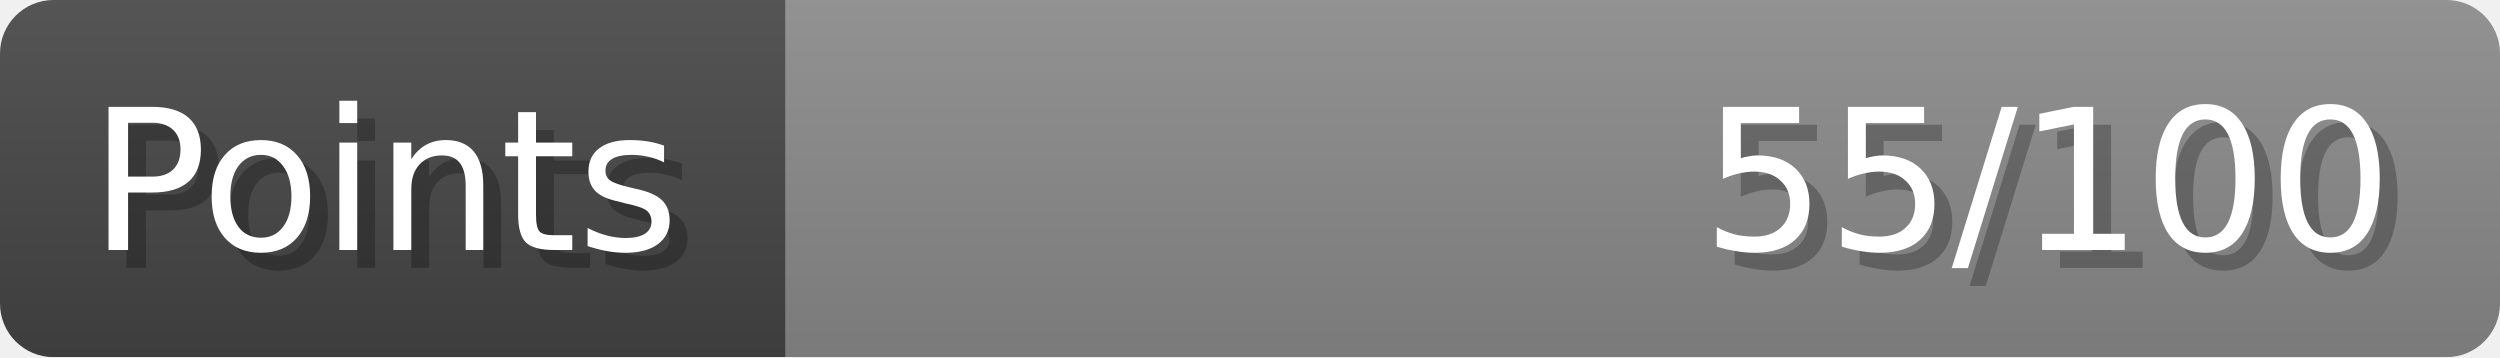
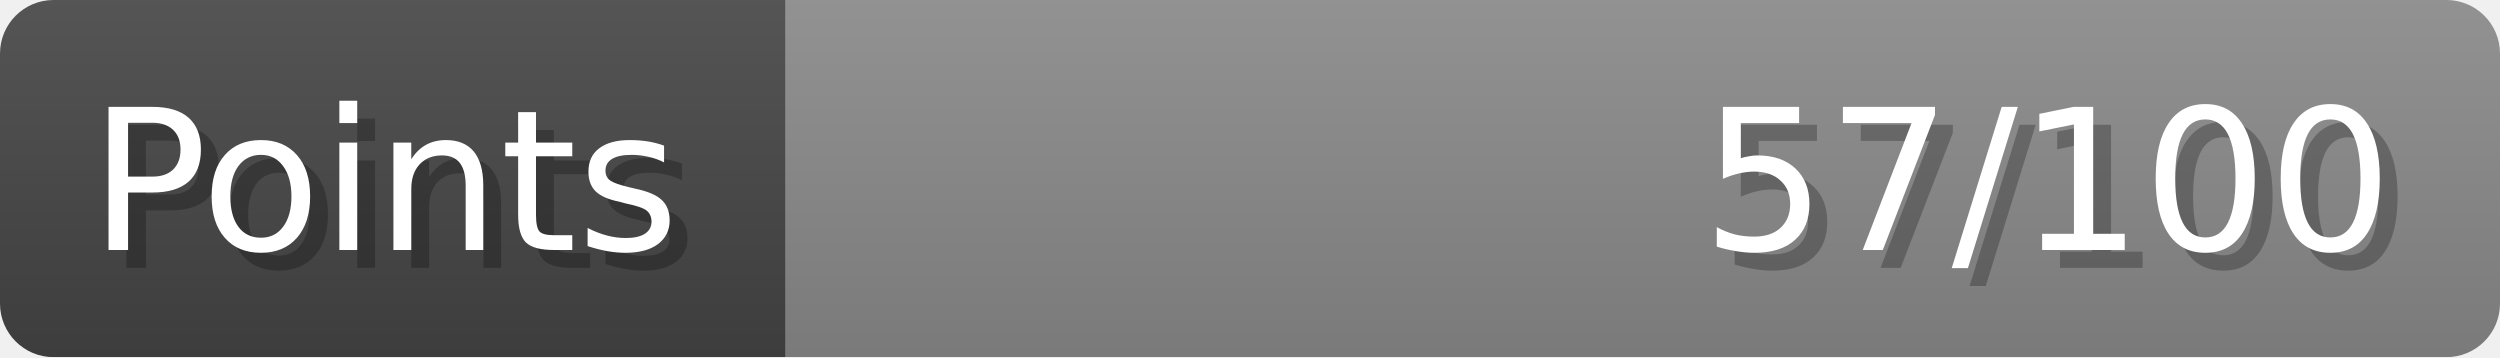
- <svg xmlns="http://www.w3.org/2000/svg" width="140px" height="20px" role="img" aria-label="Points: 55/100">
+ <svg xmlns="http://www.w3.org/2000/svg" width="140px" height="20px" role="img" aria-label="Points: 57/100">
  <linearGradient id="a" x2="0" y2="100%">
    <stop offset="0" stop-opacity=".1" stop-color="#EEE" />
    <stop offset="1" stop-opacity=".1" />
  </linearGradient>
  <mask id="m">
    <rect width="100%" height="100%" rx="3" fill="#FFF" />
  </mask>
  <g mask="url(#m)">
    <rect x="0" y="0" width="44" height="20" fill="#444" />
    <svg x="44" y="0" width="96" height="20">
      <rect width="100%" height="100%" fill="#888888" />
      <rect width="0%" height="100%" fill="#33CC11" transform="">
-         <animate attributeName="width" begin="0.5s" dur="600ms" from="0%" to="55%" repeatCount="1" fill="freeze" calcMode="spline" keyTimes="0; 1" keySplines="0.3, 0.61, 0.355, 1" />
+         <animate attributeName="width" begin="0.5s" dur="600ms" from="0%" to="56%" repeatCount="1" fill="freeze" calcMode="spline" keyTimes="0; 1" keySplines="0.3, 0.61, 0.355, 1" />
      </rect>
    </svg>
    <rect width="140" height="20" fill="url(#a)" />
  </g>
  <g aria-hidden="true" font-size="11" font-family="Verdana, DejaVu Sans, sans-serif" fill="#FFFFFF">
    <text x="6" y="15" fill="#000" opacity="0.25">Points</text>
    <text x="5" y="14">Points</text>
-     <text x="135" y="15" fill="#000" opacity="0.25" text-anchor="end">55/100</text>
-     <text x="134" y="14" text-anchor="end">55/100</text>
+     <text x="135" y="15" fill="#000" opacity="0.25" text-anchor="end">57/100</text>
+     <text x="134" y="14" text-anchor="end">57/100</text>
  </g>
</svg>
